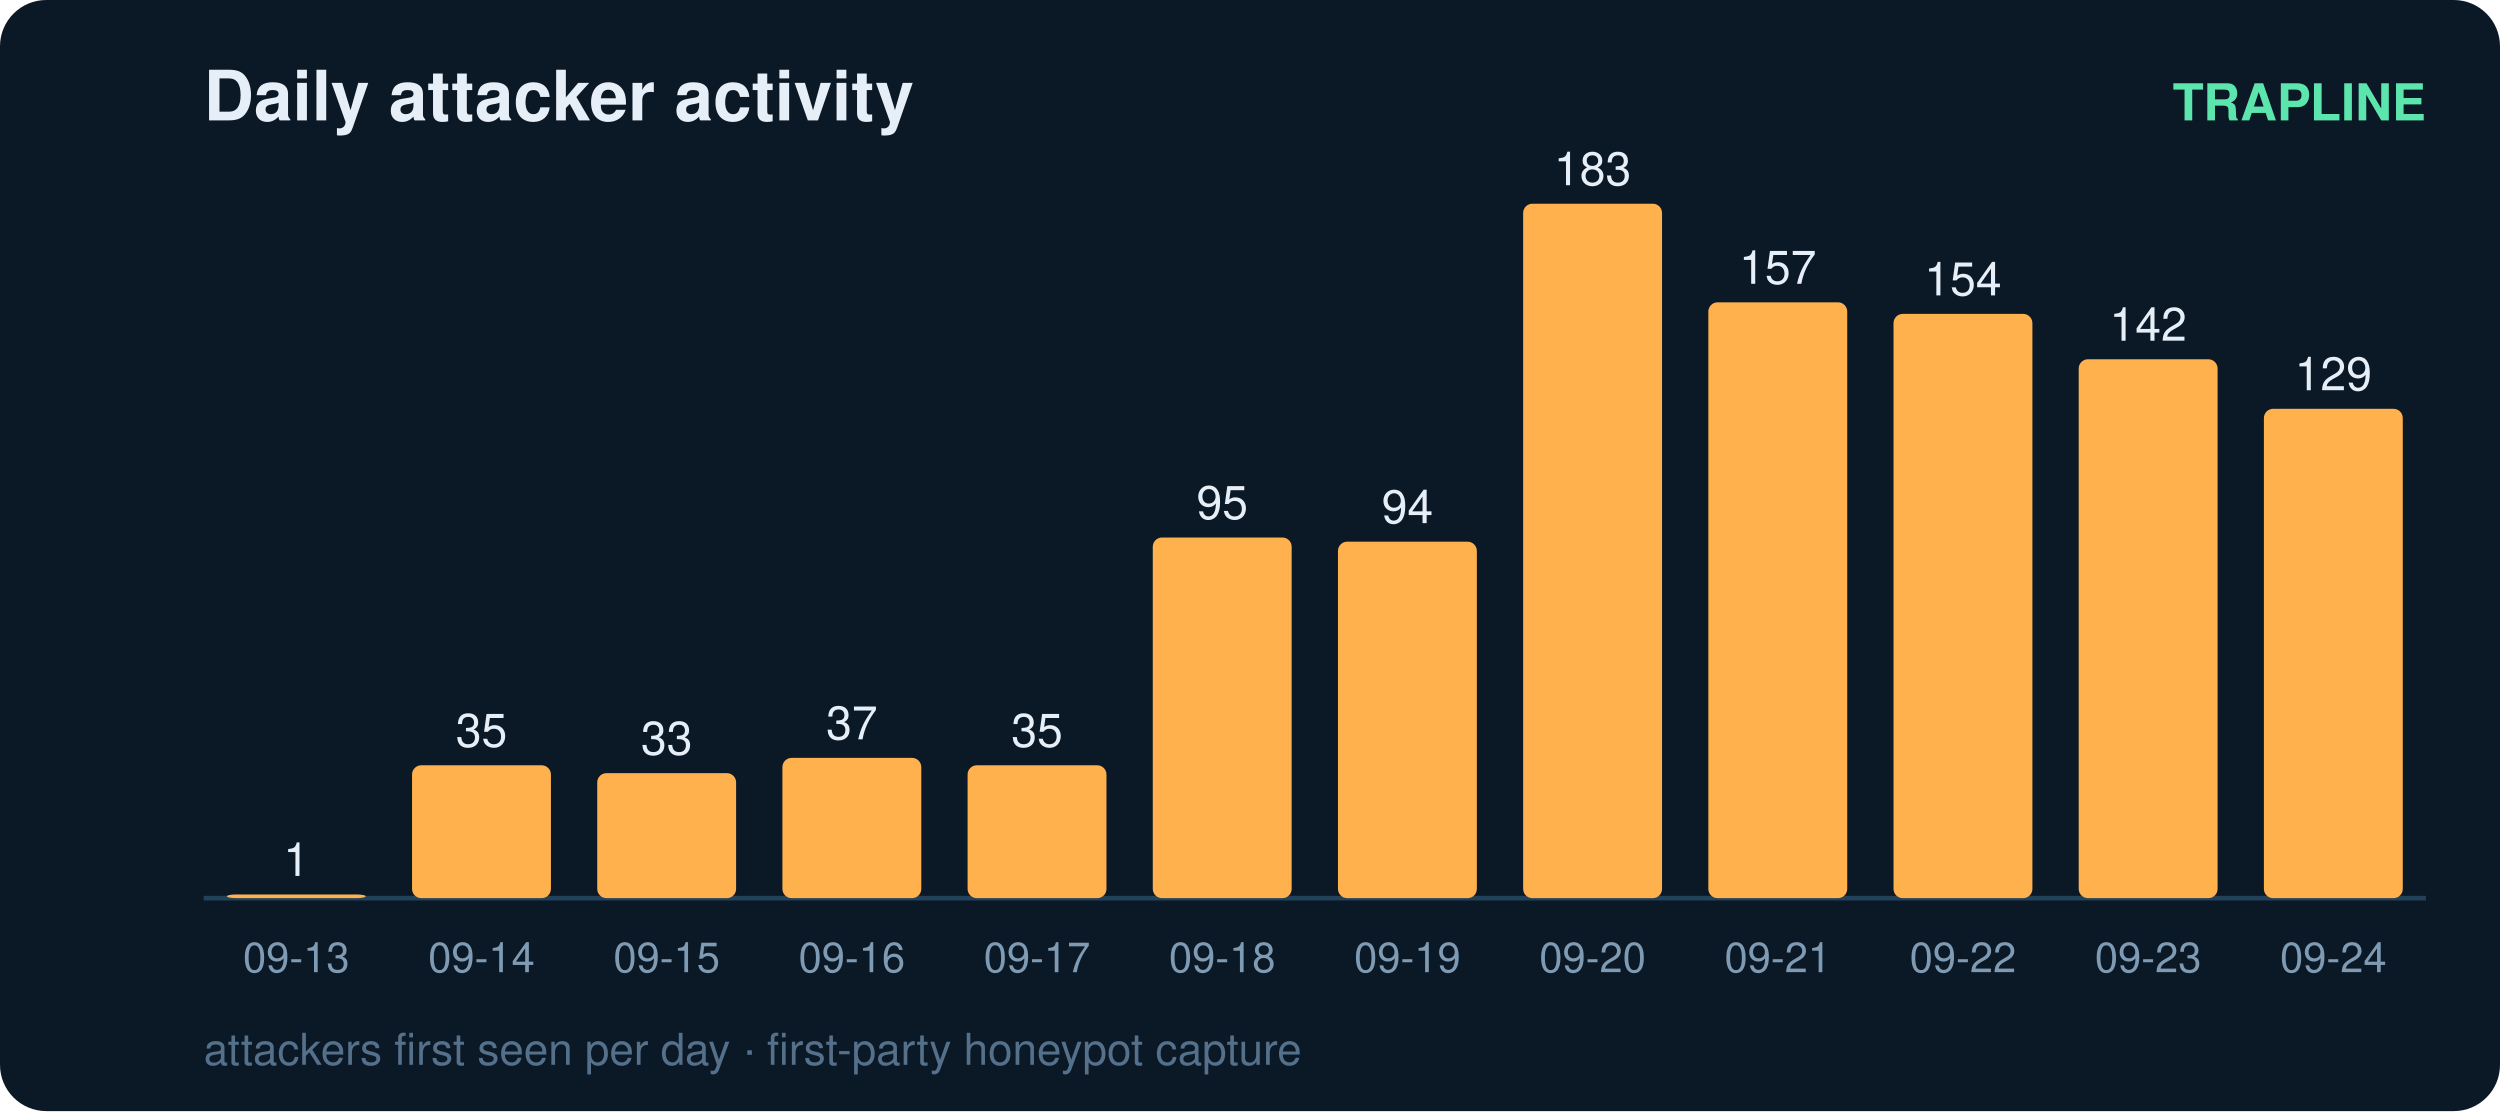
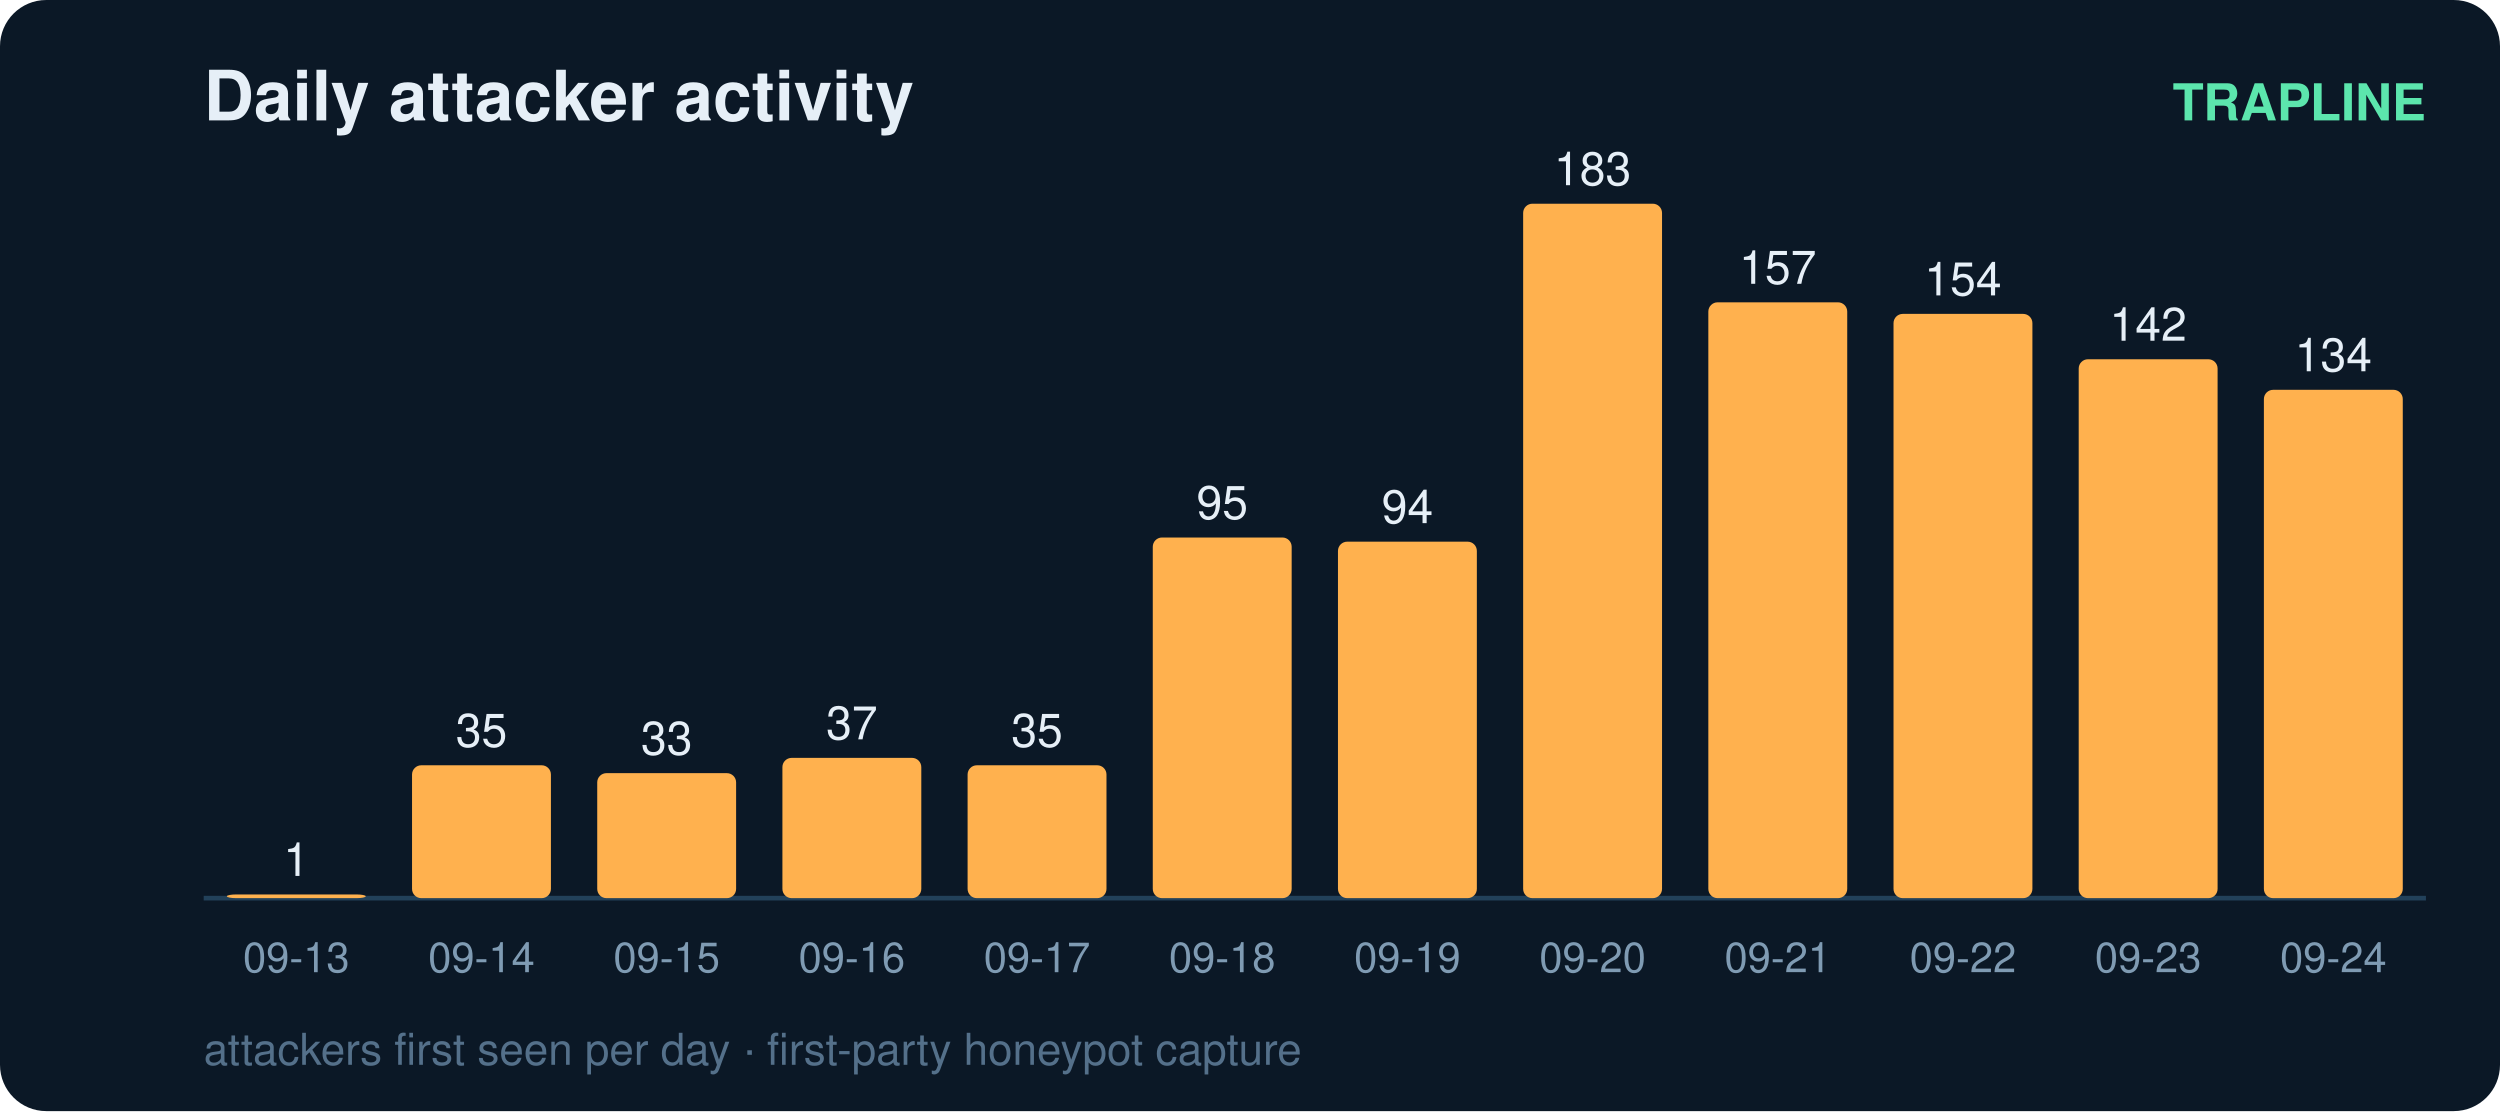
<svg xmlns="http://www.w3.org/2000/svg" width="540" height="240" viewBox="0 0 540 240" font-family="ui-sans-serif,Segoe UI,Helvetica,Arial">
  <rect width="540" height="240" rx="10" fill="#0b1826" />
  <text x="44" y="26" fill="#e6eff7" font-size="15" font-weight="700">Daily attacker activity</text>
  <text x="524" y="26" fill="#5ce6ad" font-size="11" text-anchor="end" font-weight="600">TRAPLINE</text>
  <line x1="44" y1="194" x2="524" y2="194" stroke="#22415a" stroke-width="1" />
  <rect x="49" y="193.2" width="30" height="0.8" rx="2" fill="#ffb14e" />
  <text x="64.0" y="189.2" fill="#e6eff7" font-size="10" text-anchor="middle" font-variant-numeric="tabular-nums">1</text>
  <text x="64.0" y="210.0" fill="#7f9bb3" font-size="9" text-anchor="middle">09-13</text>
  <rect x="89" y="165.3" width="30" height="28.7" rx="2" fill="#ffb14e" />
  <text x="104.0" y="161.3" fill="#e6eff7" font-size="10" text-anchor="middle" font-variant-numeric="tabular-nums">35</text>
  <text x="104.0" y="210.0" fill="#7f9bb3" font-size="9" text-anchor="middle">09-14</text>
  <rect x="129" y="167.0" width="30" height="27.0" rx="2" fill="#ffb14e" />
  <text x="144.0" y="163.0" fill="#e6eff7" font-size="10" text-anchor="middle" font-variant-numeric="tabular-nums">33</text>
  <text x="144.0" y="210.0" fill="#7f9bb3" font-size="9" text-anchor="middle">09-15</text>
  <rect x="169" y="163.7" width="30" height="30.3" rx="2" fill="#ffb14e" />
  <text x="184.0" y="159.7" fill="#e6eff7" font-size="10" text-anchor="middle" font-variant-numeric="tabular-nums">37</text>
  <text x="184.0" y="210.0" fill="#7f9bb3" font-size="9" text-anchor="middle">09-16</text>
  <rect x="209" y="165.3" width="30" height="28.7" rx="2" fill="#ffb14e" />
  <text x="224.0" y="161.3" fill="#e6eff7" font-size="10" text-anchor="middle" font-variant-numeric="tabular-nums">35</text>
  <text x="224.0" y="210.0" fill="#7f9bb3" font-size="9" text-anchor="middle">09-17</text>
  <rect x="249" y="116.1" width="30" height="77.9" rx="2" fill="#ffb14e" />
  <text x="264.0" y="112.1" fill="#e6eff7" font-size="10" text-anchor="middle" font-variant-numeric="tabular-nums">95</text>
  <text x="264.0" y="210.0" fill="#7f9bb3" font-size="9" text-anchor="middle">09-18</text>
  <rect x="289" y="117.0" width="30" height="77.0" rx="2" fill="#ffb14e" />
  <text x="304.0" y="113.0" fill="#e6eff7" font-size="10" text-anchor="middle" font-variant-numeric="tabular-nums">94</text>
  <text x="304.0" y="210.0" fill="#7f9bb3" font-size="9" text-anchor="middle">09-19</text>
  <rect x="329" y="44.0" width="30" height="150.0" rx="2" fill="#ffb14e" />
  <text x="344.0" y="40.0" fill="#e6eff7" font-size="10" text-anchor="middle" font-variant-numeric="tabular-nums">183</text>
  <text x="344.0" y="210.0" fill="#7f9bb3" font-size="9" text-anchor="middle">09-20</text>
  <rect x="369" y="65.3" width="30" height="128.7" rx="2" fill="#ffb14e" />
  <text x="384.0" y="61.3" fill="#e6eff7" font-size="10" text-anchor="middle" font-variant-numeric="tabular-nums">157</text>
  <text x="384.0" y="210.0" fill="#7f9bb3" font-size="9" text-anchor="middle">09-21</text>
  <rect x="409" y="67.8" width="30" height="126.2" rx="2" fill="#ffb14e" />
  <text x="424.0" y="63.8" fill="#e6eff7" font-size="10" text-anchor="middle" font-variant-numeric="tabular-nums">154</text>
  <text x="424.0" y="210.0" fill="#7f9bb3" font-size="9" text-anchor="middle">09-22</text>
  <rect x="449" y="77.6" width="30" height="116.4" rx="2" fill="#ffb14e" />
  <text x="464.0" y="73.6" fill="#e6eff7" font-size="10" text-anchor="middle" font-variant-numeric="tabular-nums">142</text>
  <text x="464.0" y="210.0" fill="#7f9bb3" font-size="9" text-anchor="middle">09-23</text>
-   <rect x="489" y="88.3" width="30" height="105.7" rx="2" fill="#ffb14e" />
-   <text x="504.0" y="84.3" fill="#e6eff7" font-size="10" text-anchor="middle" font-variant-numeric="tabular-nums">129</text>
+   <rect x="489" y="84.2" width="30" height="109.8" rx="2" fill="#ffb14e" />
+   <text x="504.0" y="80.2" fill="#e6eff7" font-size="10" text-anchor="middle" font-variant-numeric="tabular-nums">134</text>
  <text x="504.0" y="210.0" fill="#7f9bb3" font-size="9" text-anchor="middle">09-24</text>
  <text x="44" y="230" fill="#54708a" font-size="9.5">attackers first seen per day · first-party honeypot capture</text>
</svg>
